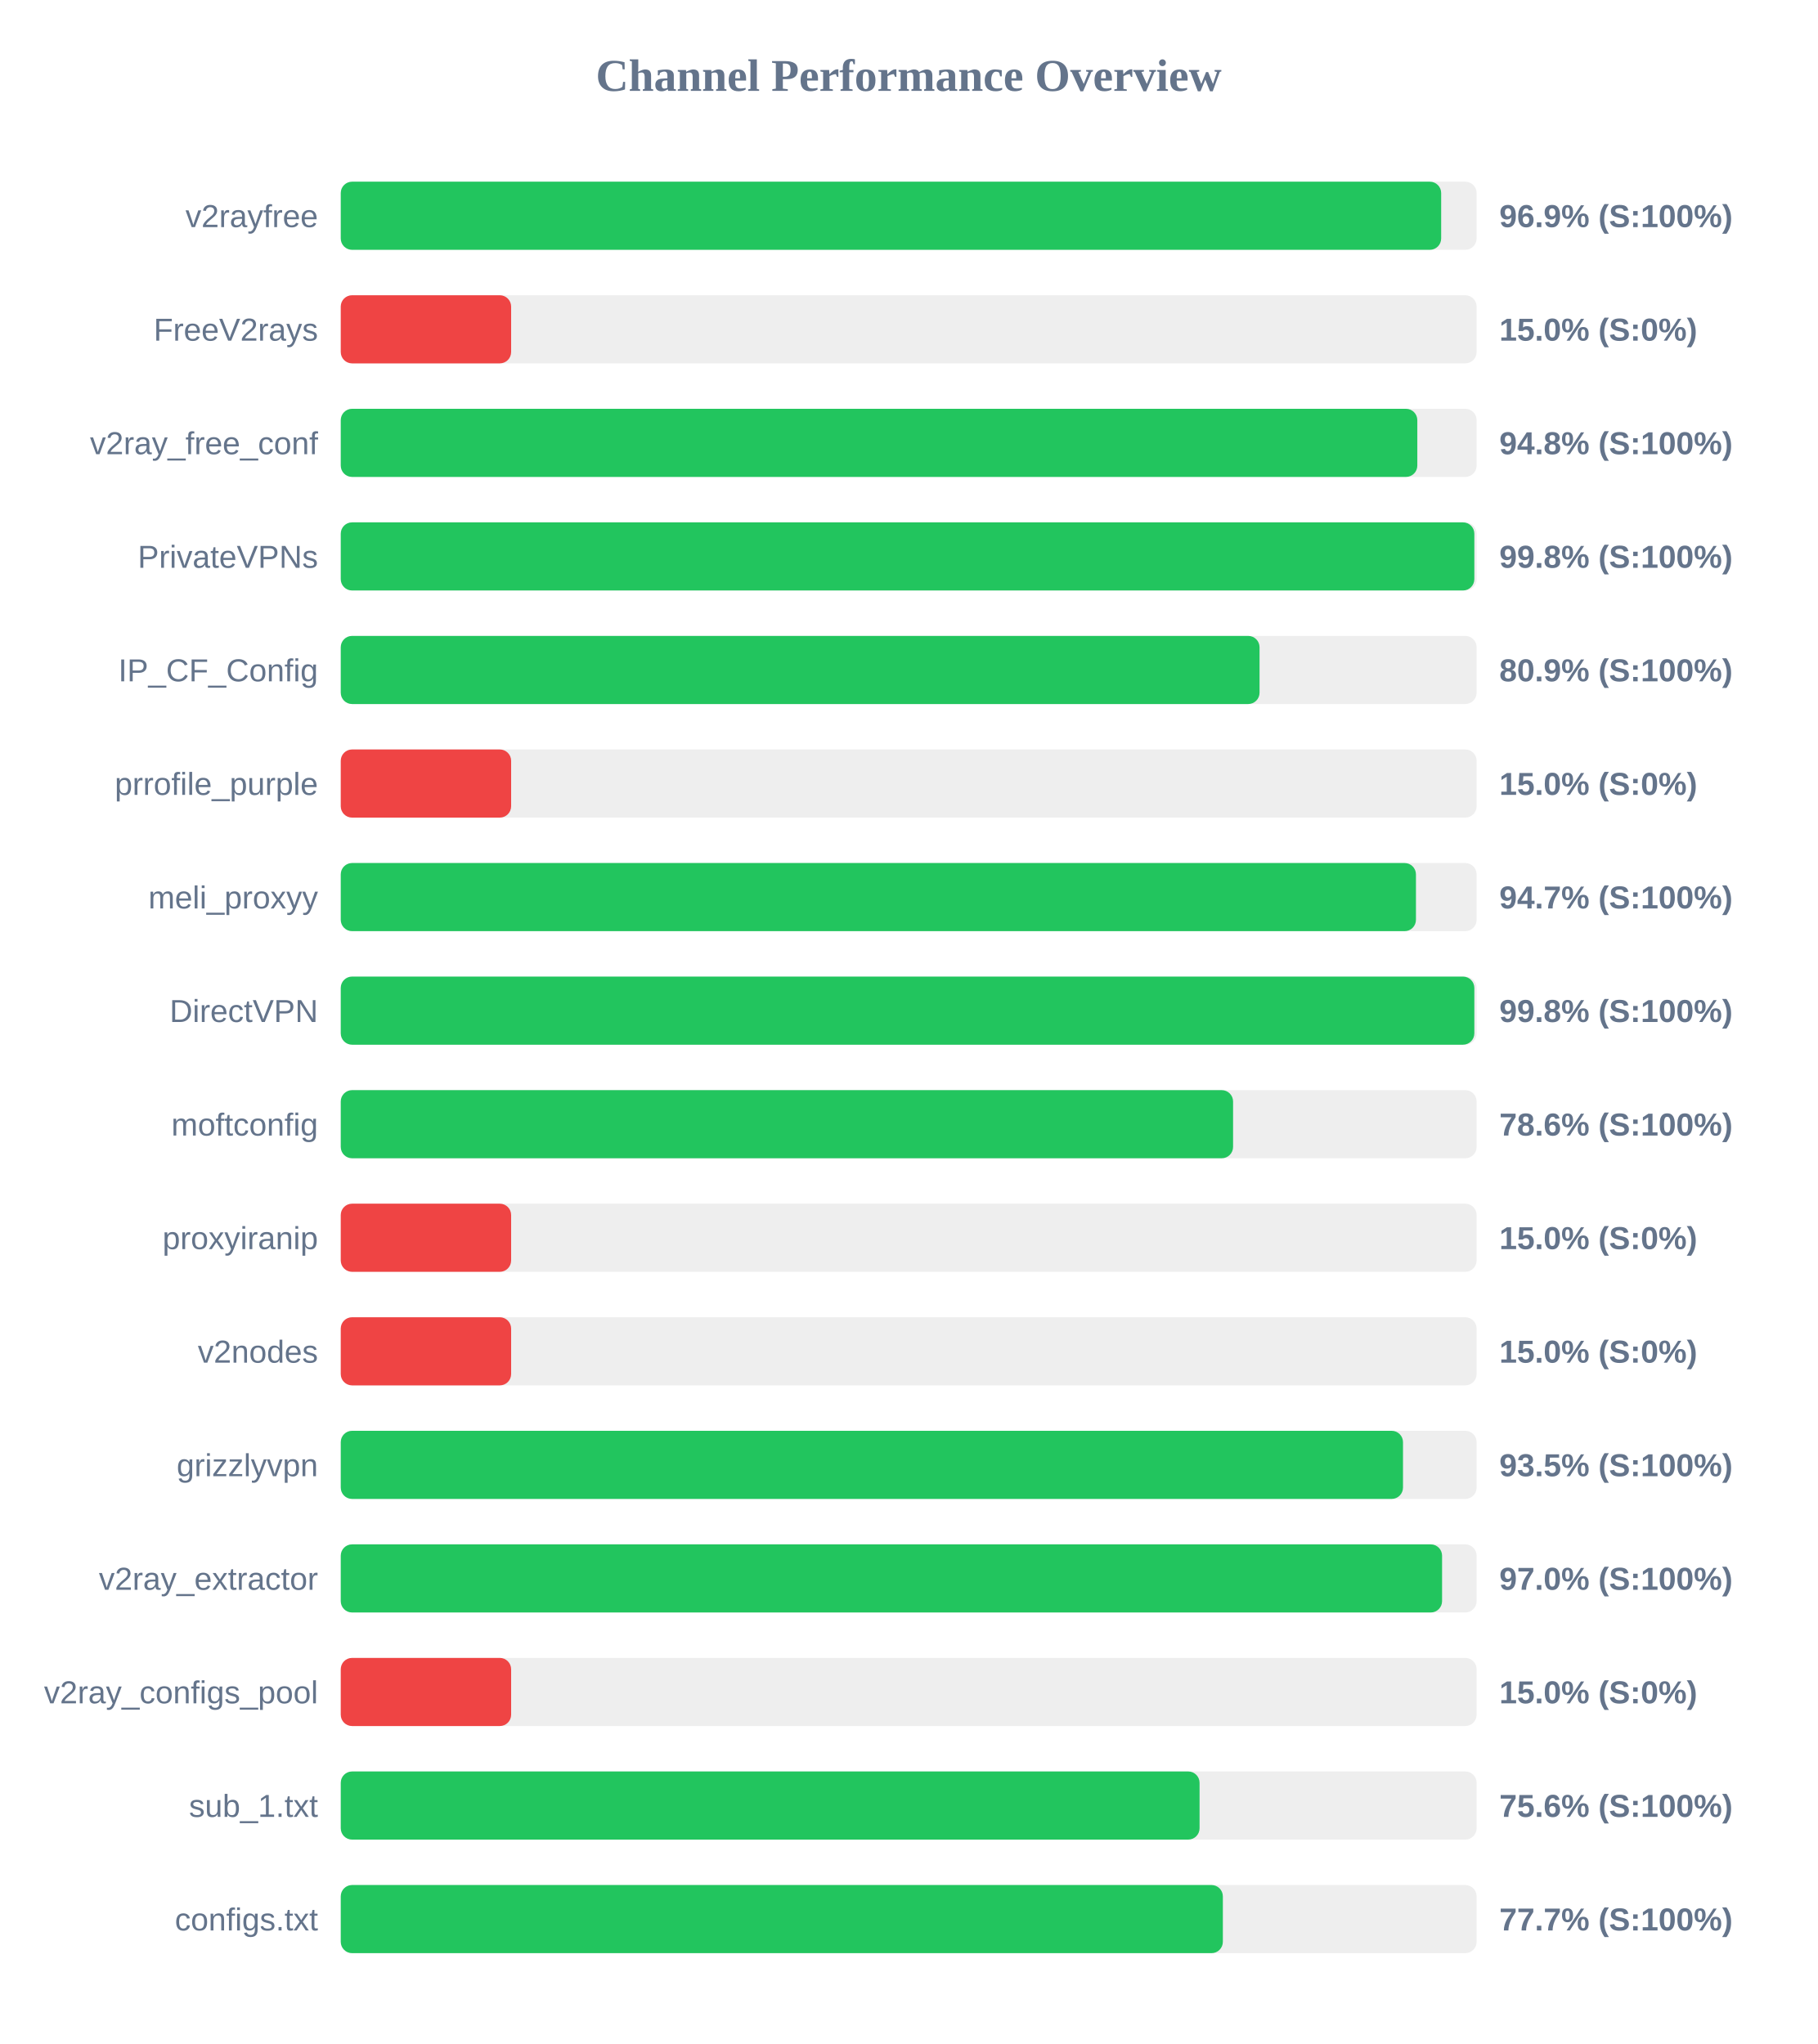
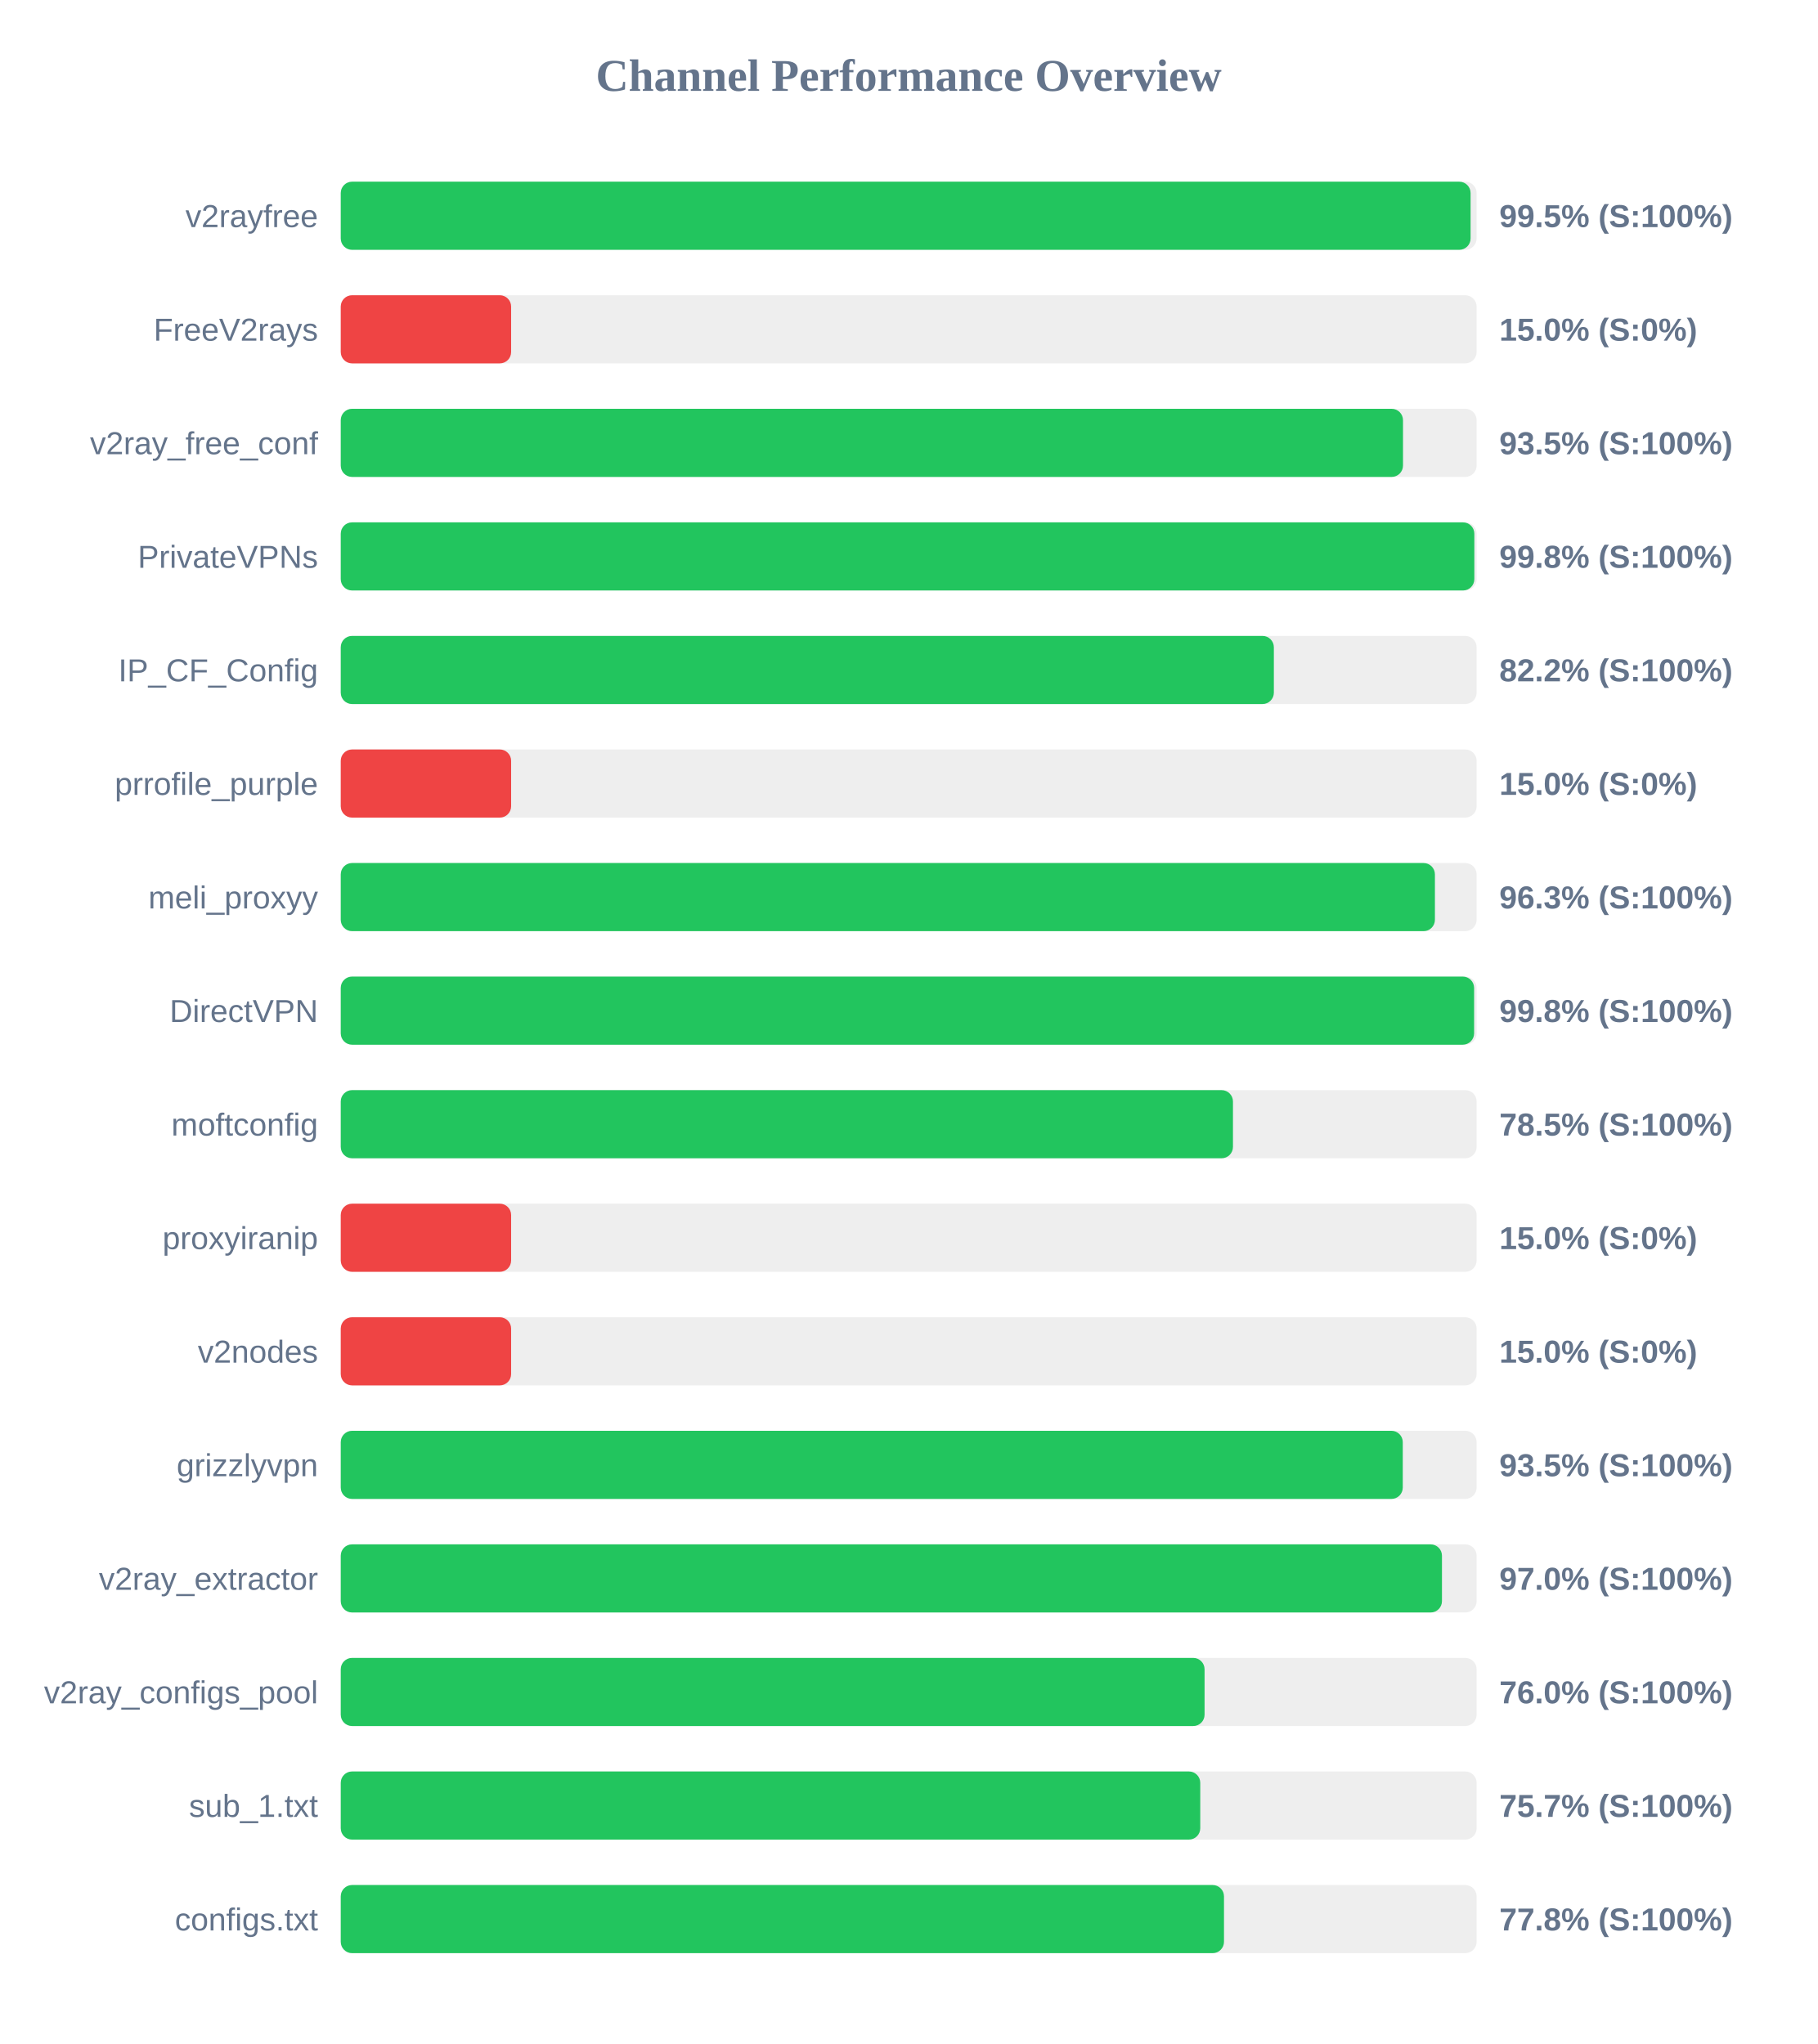
<svg xmlns="http://www.w3.org/2000/svg" width="800" height="900" version="1.1">
  <style>
        .row { font: 14px Arial; fill: #64748b; }
        .score { font: bold 14px Arial; fill: #64748b; }
    </style>
  <text x="400" y="40" text-anchor="middle" font-size="20px" font-weight="bold" fill="#64748b">Channel Performance Overview</text>
  <rect x="150" y="80" width="500" height="30" fill="#eee" rx="5" />
-   <rect x="150" y="80" width="484.4" height="30" fill="#22c55e" rx="5" />
+   <rect x="150" y="80" width="497.35" height="30" fill="#22c55e" rx="5" />
  <text x="140" y="100" text-anchor="end" class="row">v2rayfree</text>
-   <text x="660" y="100" text-anchor="start" class="score">96.9% (S:100%)</text>
+   <text x="660" y="100" text-anchor="start" class="score">99.5% (S:100%)</text>
  <rect x="150" y="130" width="500" height="30" fill="#eee" rx="5" />
  <rect x="150" y="130" width="75.0" height="30" fill="#ef4444" rx="5" />
  <text x="140" y="150" text-anchor="end" class="row">FreeV2rays</text>
  <text x="660" y="150" text-anchor="start" class="score">15.0% (S:0%)</text>
  <rect x="150" y="180" width="500" height="30" fill="#eee" rx="5" />
-   <rect x="150" y="180" width="473.9" height="30" fill="#22c55e" rx="5" />
+   <rect x="150" y="180" width="467.6" height="30" fill="#22c55e" rx="5" />
  <text x="140" y="200" text-anchor="end" class="row">v2ray_free_conf</text>
-   <text x="660" y="200" text-anchor="start" class="score">94.8% (S:100%)</text>
+   <text x="660" y="200" text-anchor="start" class="score">93.5% (S:100%)</text>
  <rect x="150" y="230" width="500" height="30" fill="#eee" rx="5" />
  <rect x="150" y="230" width="499.0" height="30" fill="#22c55e" rx="5" />
  <text x="140" y="250" text-anchor="end" class="row">PrivateVPNs</text>
  <text x="660" y="250" text-anchor="start" class="score">99.8% (S:100%)</text>
  <rect x="150" y="280" width="500" height="30" fill="#eee" rx="5" />
-   <rect x="150" y="280" width="404.45" height="30" fill="#22c55e" rx="5" />
+   <rect x="150" y="280" width="410.75" height="30" fill="#22c55e" rx="5" />
  <text x="140" y="300" text-anchor="end" class="row">IP_CF_Config</text>
-   <text x="660" y="300" text-anchor="start" class="score">80.9% (S:100%)</text>
+   <text x="660" y="300" text-anchor="start" class="score">82.2% (S:100%)</text>
  <rect x="150" y="330" width="500" height="30" fill="#eee" rx="5" />
  <rect x="150" y="330" width="75.0" height="30" fill="#ef4444" rx="5" />
  <text x="140" y="350" text-anchor="end" class="row">prrofile_purple</text>
  <text x="660" y="350" text-anchor="start" class="score">15.0% (S:0%)</text>
  <rect x="150" y="380" width="500" height="30" fill="#eee" rx="5" />
-   <rect x="150" y="380" width="473.3" height="30" fill="#22c55e" rx="5" />
+   <rect x="150" y="380" width="481.65" height="30" fill="#22c55e" rx="5" />
  <text x="140" y="400" text-anchor="end" class="row">meli_proxyy</text>
-   <text x="660" y="400" text-anchor="start" class="score">94.7% (S:100%)</text>
+   <text x="660" y="400" text-anchor="start" class="score">96.3% (S:100%)</text>
  <rect x="150" y="430" width="500" height="30" fill="#eee" rx="5" />
-   <rect x="150" y="430" width="499.0" height="30" fill="#22c55e" rx="5" />
+   <rect x="150" y="430" width="498.9" height="30" fill="#22c55e" rx="5" />
  <text x="140" y="450" text-anchor="end" class="row">DirectVPN</text>
  <text x="660" y="450" text-anchor="start" class="score">99.8% (S:100%)</text>
  <rect x="150" y="480" width="500" height="30" fill="#eee" rx="5" />
-   <rect x="150" y="480" width="392.8" height="30" fill="#22c55e" rx="5" />
+   <rect x="150" y="480" width="392.75" height="30" fill="#22c55e" rx="5" />
  <text x="140" y="500" text-anchor="end" class="row">moftconfig</text>
-   <text x="660" y="500" text-anchor="start" class="score">78.6% (S:100%)</text>
+   <text x="660" y="500" text-anchor="start" class="score">78.5% (S:100%)</text>
  <rect x="150" y="530" width="500" height="30" fill="#eee" rx="5" />
  <rect x="150" y="530" width="75.0" height="30" fill="#ef4444" rx="5" />
  <text x="140" y="550" text-anchor="end" class="row">proxyiranip</text>
  <text x="660" y="550" text-anchor="start" class="score">15.0% (S:0%)</text>
  <rect x="150" y="580" width="500" height="30" fill="#eee" rx="5" />
  <rect x="150" y="580" width="75.0" height="30" fill="#ef4444" rx="5" />
  <text x="140" y="600" text-anchor="end" class="row">v2nodes</text>
  <text x="660" y="600" text-anchor="start" class="score">15.0% (S:0%)</text>
  <rect x="150" y="630" width="500" height="30" fill="#eee" rx="5" />
-   <rect x="150" y="630" width="467.6" height="30" fill="#22c55e" rx="5" />
+   <rect x="150" y="630" width="467.5" height="30" fill="#22c55e" rx="5" />
  <text x="140" y="650" text-anchor="end" class="row">grizzlyvpn</text>
  <text x="660" y="650" text-anchor="start" class="score">93.5% (S:100%)</text>
  <rect x="150" y="680" width="500" height="30" fill="#eee" rx="5" />
-   <rect x="150" y="680" width="484.8" height="30" fill="#22c55e" rx="5" />
+   <rect x="150" y="680" width="484.75" height="30" fill="#22c55e" rx="5" />
  <text x="140" y="700" text-anchor="end" class="row">v2ray_extractor</text>
  <text x="660" y="700" text-anchor="start" class="score">97.0% (S:100%)</text>
  <rect x="150" y="730" width="500" height="30" fill="#eee" rx="5" />
-   <rect x="150" y="730" width="75.0" height="30" fill="#ef4444" rx="5" />
+   <rect x="150" y="730" width="380.25" height="30" fill="#22c55e" rx="5" />
  <text x="140" y="750" text-anchor="end" class="row">v2ray_configs_pool</text>
-   <text x="660" y="750" text-anchor="start" class="score">15.0% (S:0%)</text>
+   <text x="660" y="750" text-anchor="start" class="score">76.0% (S:100%)</text>
  <rect x="150" y="780" width="500" height="30" fill="#eee" rx="5" />
-   <rect x="150" y="780" width="378.05" height="30" fill="#22c55e" rx="5" />
+   <rect x="150" y="780" width="378.35" height="30" fill="#22c55e" rx="5" />
  <text x="140" y="800" text-anchor="end" class="row">sub_1.txt</text>
-   <text x="660" y="800" text-anchor="start" class="score">75.6% (S:100%)</text>
+   <text x="660" y="800" text-anchor="start" class="score">75.7% (S:100%)</text>
  <rect x="150" y="830" width="500" height="30" fill="#eee" rx="5" />
-   <rect x="150" y="830" width="388.3" height="30" fill="#22c55e" rx="5" />
+   <rect x="150" y="830" width="388.8" height="30" fill="#22c55e" rx="5" />
  <text x="140" y="850" text-anchor="end" class="row">configs.txt</text>
-   <text x="660" y="850" text-anchor="start" class="score">77.7% (S:100%)</text>
+   <text x="660" y="850" text-anchor="start" class="score">77.8% (S:100%)</text>
</svg>
